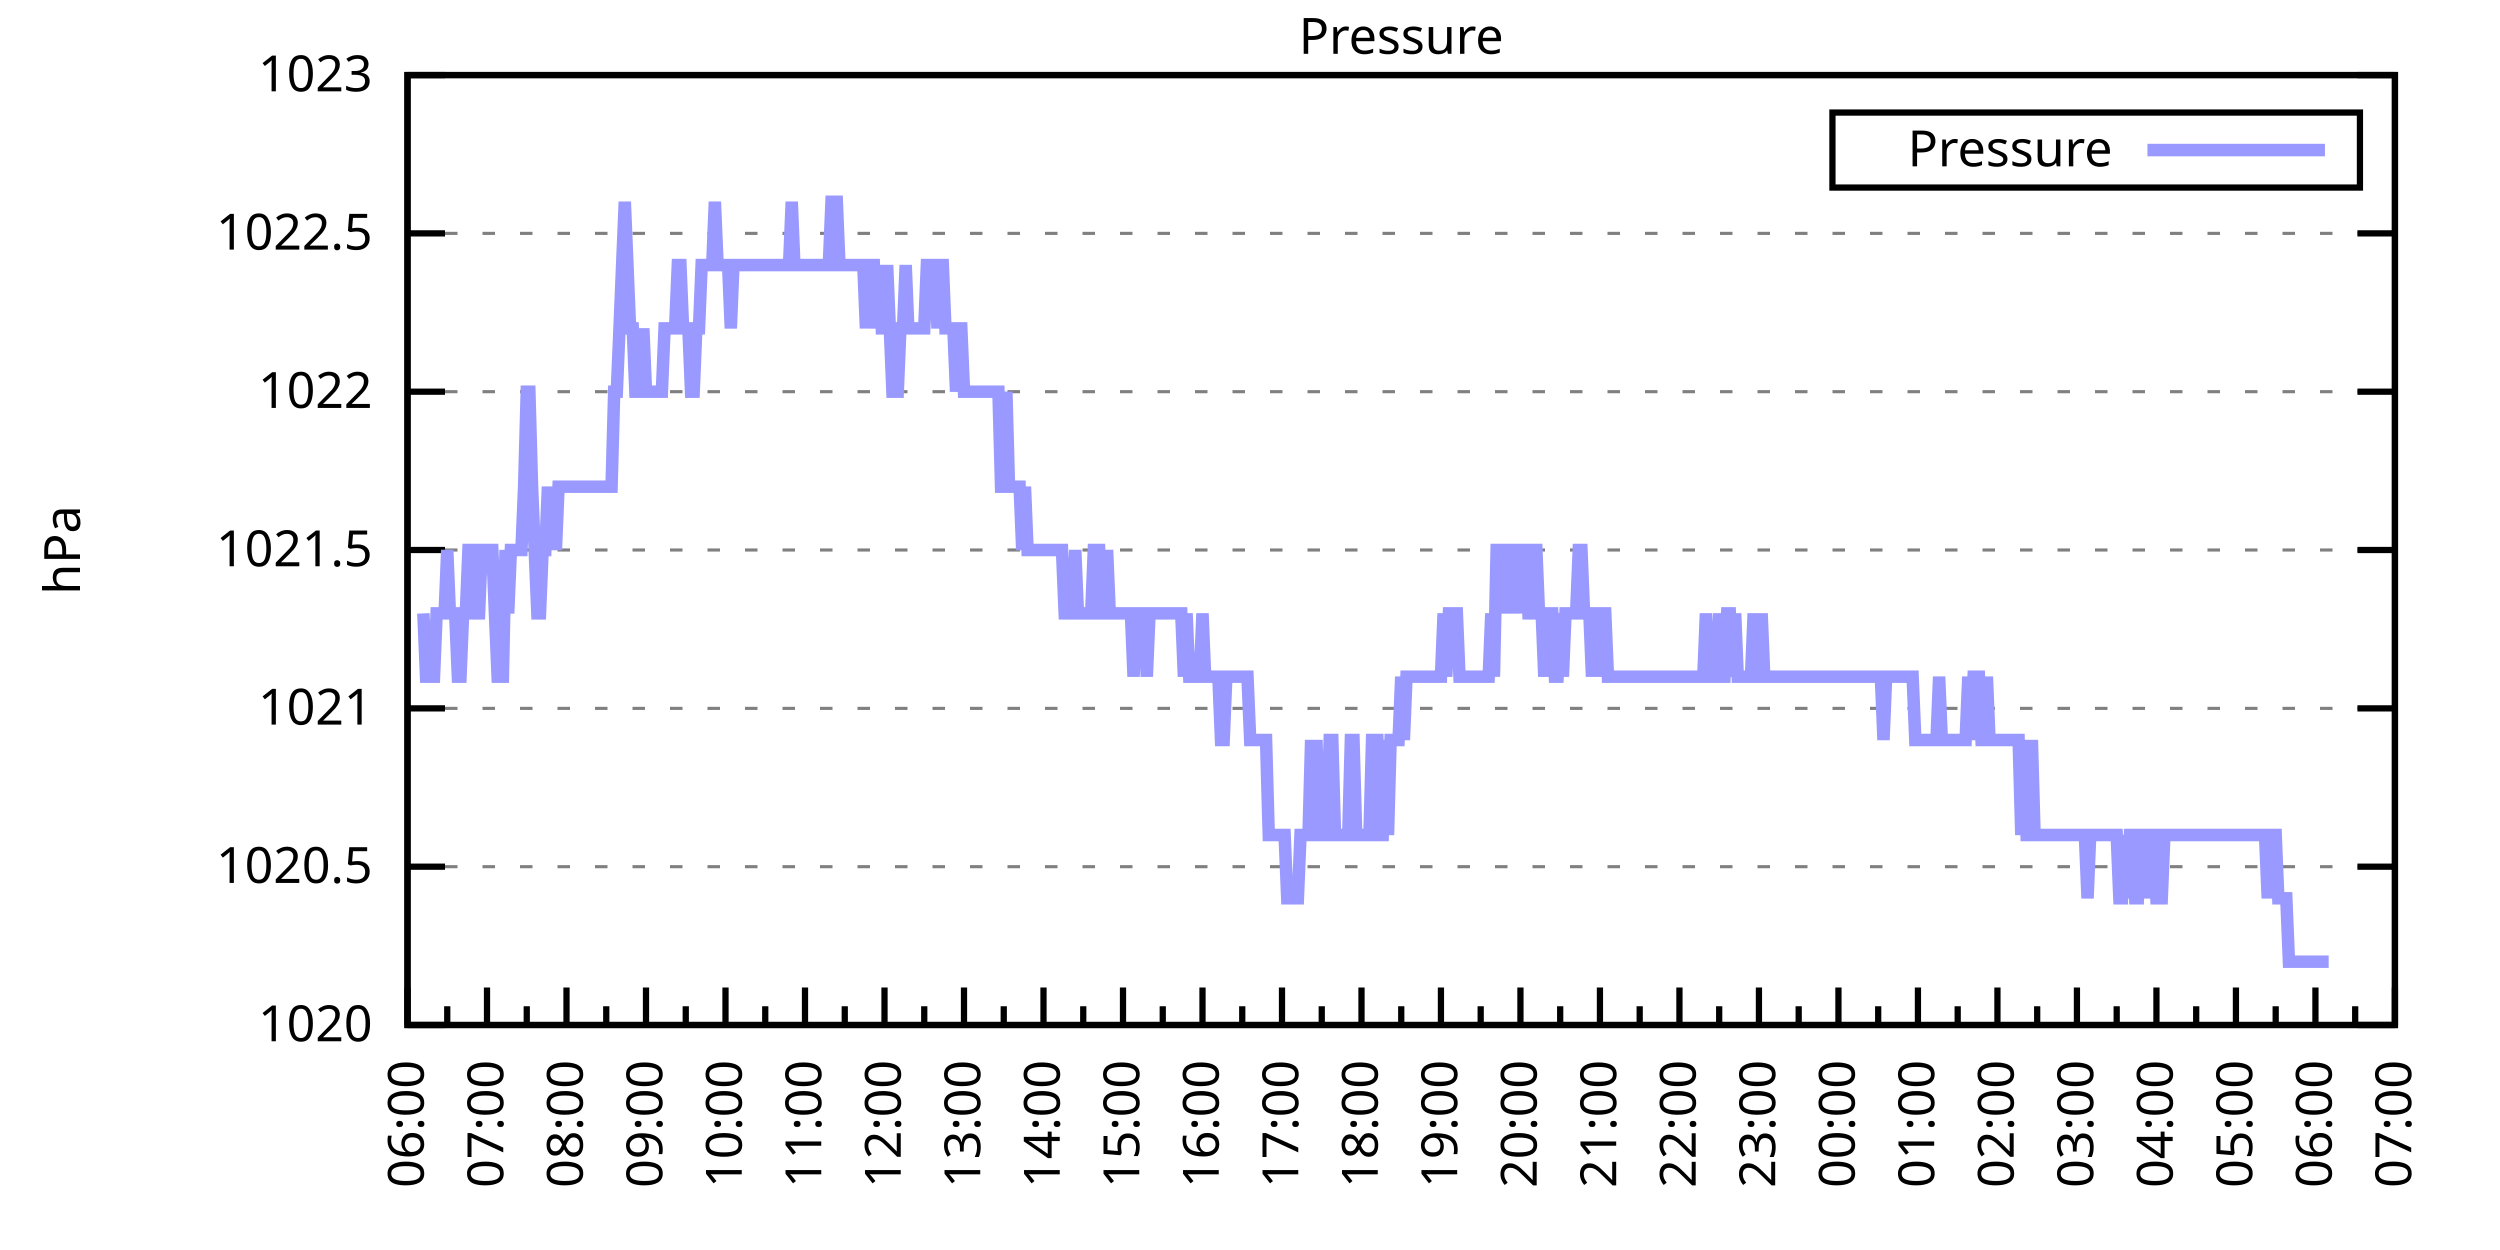
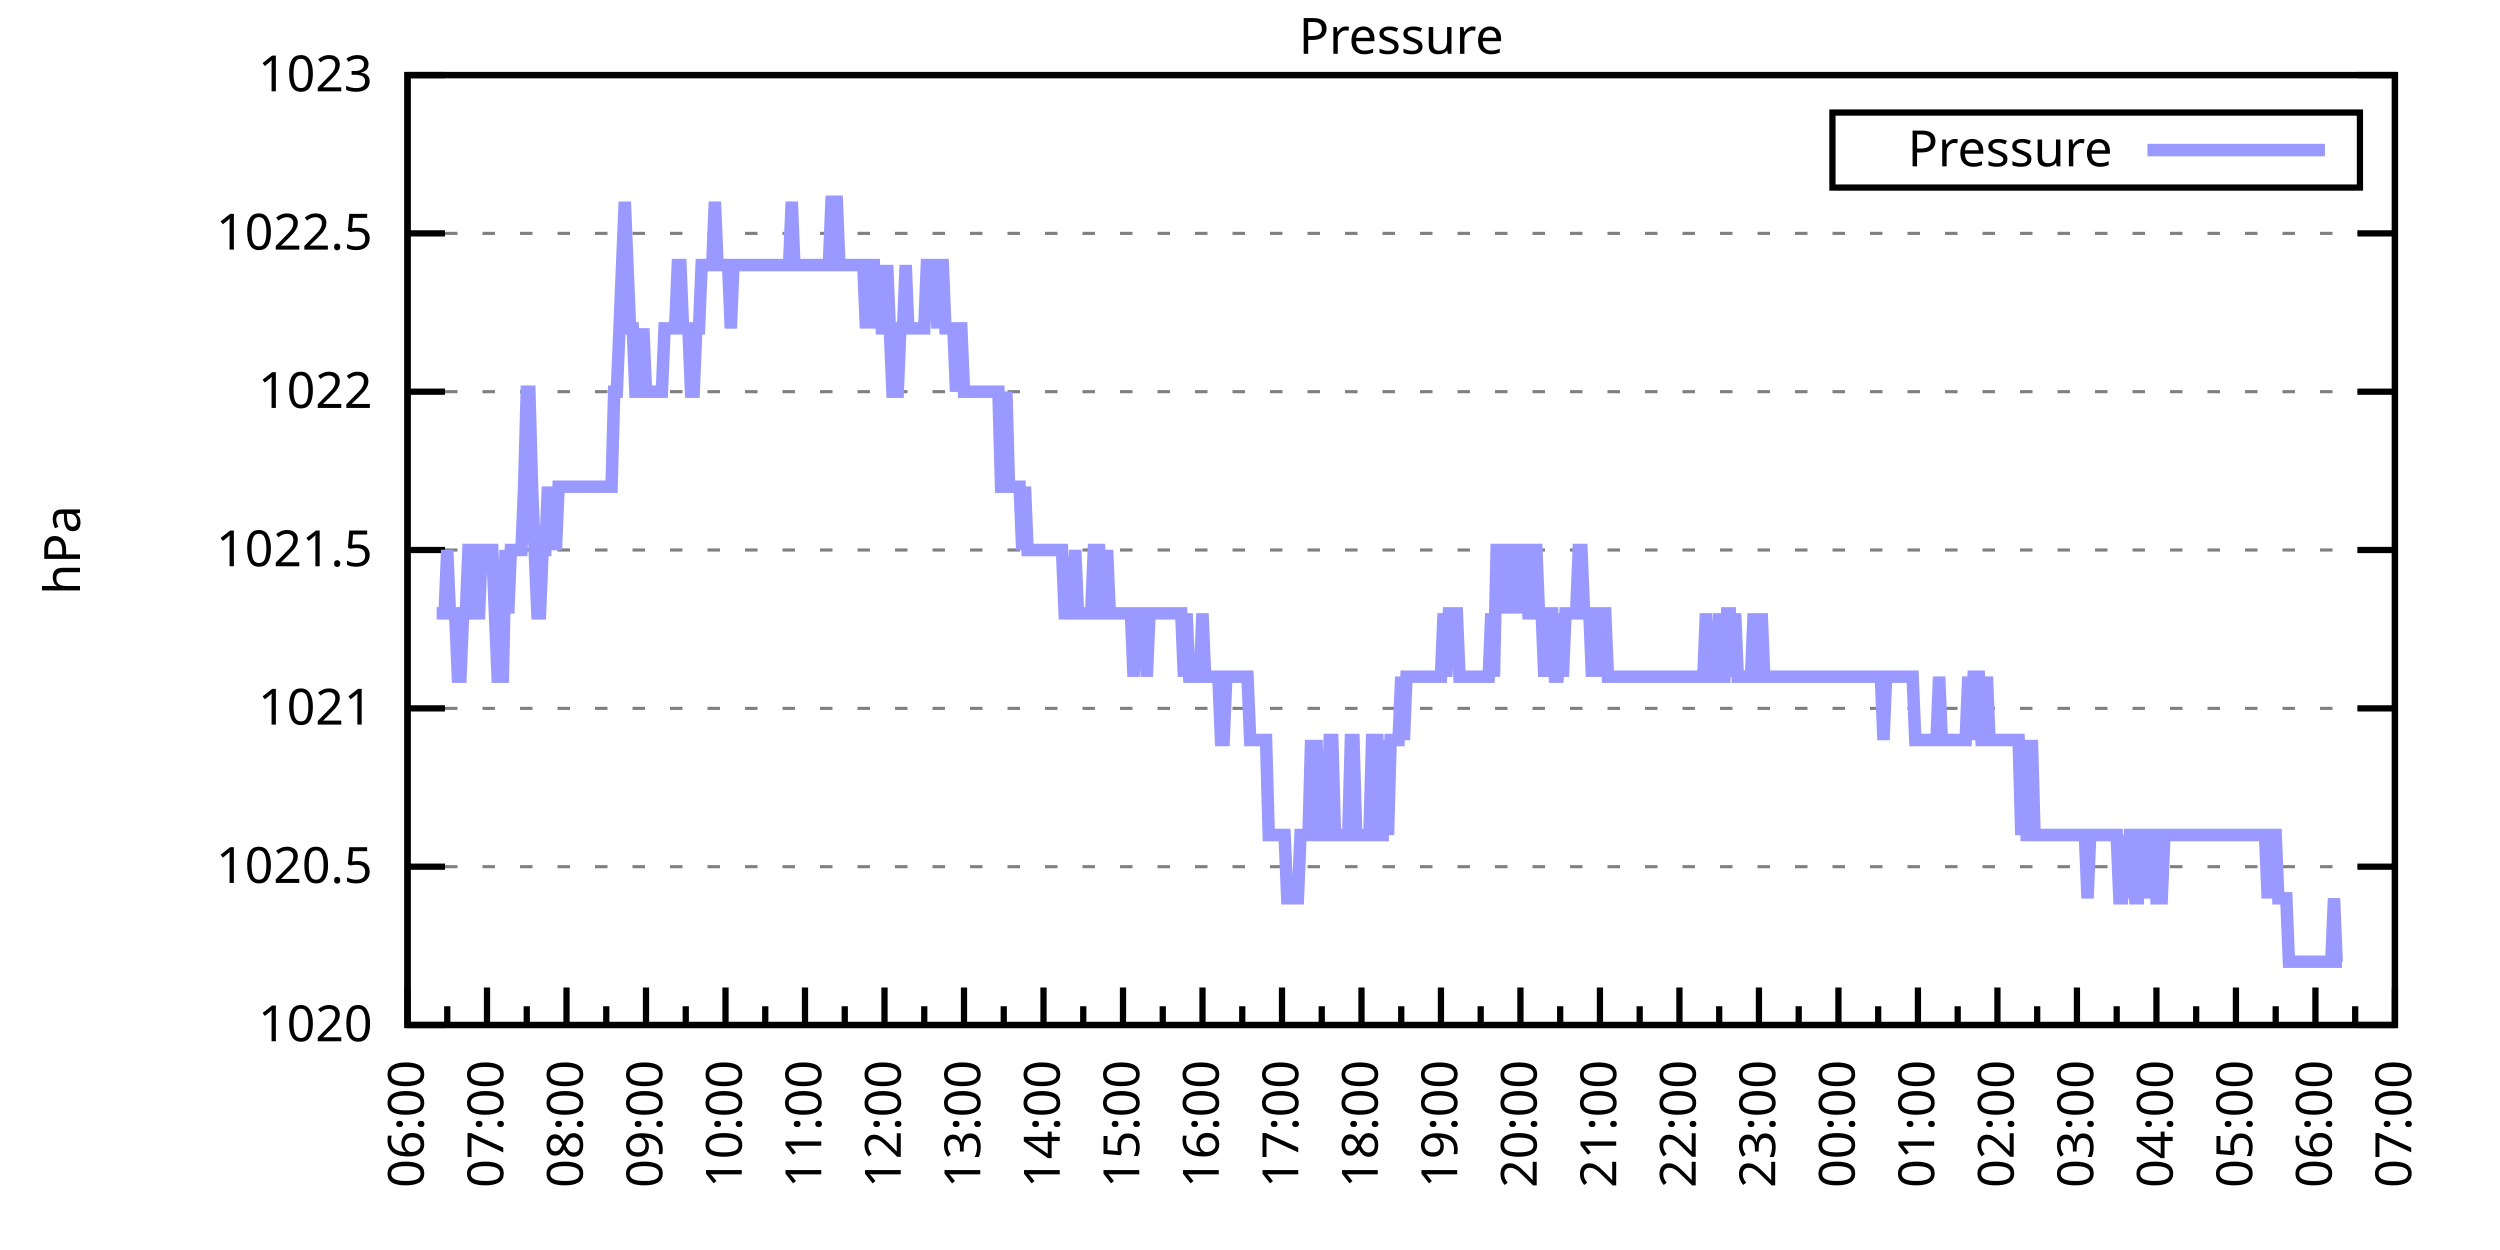
<svg xmlns="http://www.w3.org/2000/svg" xmlns:xlink="http://www.w3.org/1999/xlink" width="400" height="200" viewBox="0 0 400 200">
  <g id="gnuplot_canvas">
    <rect x="0" y="0" width="400" height="200" fill="none" />
    <defs>
      <circle id="gpDot" r="0.5" stroke-width="0.5" stroke="currentColor" />
      <path id="gpPt0" stroke-width="0.333" stroke="currentColor" d="M-1,0 h2 M0,-1 v2" />
      <path id="gpPt1" stroke-width="0.333" stroke="currentColor" d="M-1,-1 L1,1 M1,-1 L-1,1" />
      <path id="gpPt2" stroke-width="0.333" stroke="currentColor" d="M-1,0 L1,0 M0,-1 L0,1 M-1,-1 L1,1 M-1,1 L1,-1" />
      <rect id="gpPt3" stroke-width="0.333" stroke="currentColor" x="-1" y="-1" width="2" height="2" />
      <rect id="gpPt4" stroke-width="0.333" stroke="currentColor" fill="currentColor" x="-1" y="-1" width="2" height="2" />
      <circle id="gpPt5" stroke-width="0.333" stroke="currentColor" cx="0" cy="0" r="1" />
      <use xlink:href="#gpPt5" id="gpPt6" fill="currentColor" stroke="none" />
      <path id="gpPt7" stroke-width="0.333" stroke="currentColor" d="M0,-1.33 L-1.33,0.67 L1.33,0.67 z" />
      <use xlink:href="#gpPt7" id="gpPt8" fill="currentColor" stroke="none" />
      <use xlink:href="#gpPt7" id="gpPt9" stroke="currentColor" transform="rotate(180)" />
      <use xlink:href="#gpPt9" id="gpPt10" fill="currentColor" stroke="none" />
      <use xlink:href="#gpPt3" id="gpPt11" stroke="currentColor" transform="rotate(45)" />
      <use xlink:href="#gpPt11" id="gpPt12" fill="currentColor" stroke="none" />
      <path id="gpPt13" stroke-width="0.333" stroke="currentColor" d="M0,1.330 L1.265,0.411 L0.782,-1.067 L-0.782,-1.076 L-1.265,0.411 z" />
      <use xlink:href="#gpPt13" id="gpPt14" fill="currentColor" stroke="none" />
      <filter id="textbox" filterUnits="objectBoundingBox" x="0" y="0" height="1" width="1">
        <feFlood flood-color="white" flood-opacity="1" result="bgnd" />
        <feComposite in="SourceGraphic" in2="bgnd" operator="atop" />
      </filter>
      <filter id="greybox" filterUnits="objectBoundingBox" x="0" y="0" height="1" width="1">
        <feFlood flood-color="lightgrey" flood-opacity="1" result="grey" />
        <feComposite in="SourceGraphic" in2="grey" operator="atop" />
      </filter>
    </defs>
    <g fill="none" color="white" stroke="currentColor" stroke-width="1.00" stroke-linecap="butt" stroke-linejoin="miter">
</g>
    <g fill="none" color="black" stroke="currentColor" stroke-width="1.00" stroke-linecap="butt" stroke-linejoin="miter">
      <g stroke="none" shape-rendering="crispEdges">
        <polygon fill="rgb(255, 255, 255)" points="65.20,164.00 383.18,164.00 383.18,12.02 65.20,12.02 " />
      </g>
    </g>
    <g fill="none" color="black" stroke="currentColor" stroke-width="1.00" stroke-linecap="butt" stroke-linejoin="miter">
</g>
    <g fill="none" color="black" stroke="black" stroke-width="0.50" stroke-linecap="butt" stroke-linejoin="miter">
</g>
    <g fill="none" color="gray" stroke="currentColor" stroke-width="0.50" stroke-linecap="butt" stroke-linejoin="miter">
      <path stroke="gray" stroke-dasharray="2,4" class="gridline" d="M65.20,164.00 L383.19,164.00  " />
    </g>
    <g fill="none" color="gray" stroke="gray" stroke-width="1.00" stroke-linecap="butt" stroke-linejoin="miter">
</g>
    <g fill="none" color="black" stroke="currentColor" stroke-width="1.00" stroke-linecap="butt" stroke-linejoin="miter">
      <path stroke="black" d="M65.20,164.00 L71.20,164.00 M383.19,164.00 L377.19,164.00  " />
      <g transform="translate(59.60,166.60)" stroke="none" fill="black" font-family="Sans" font-size="8.00" text-anchor="end">
        <text>
          <tspan font-family="Sans"> 1020</tspan>
        </text>
      </g>
    </g>
    <g fill="none" color="black" stroke="currentColor" stroke-width="1.00" stroke-linecap="butt" stroke-linejoin="miter">
</g>
    <g fill="none" color="black" stroke="black" stroke-width="0.50" stroke-linecap="butt" stroke-linejoin="miter">
</g>
    <g fill="none" color="gray" stroke="currentColor" stroke-width="0.50" stroke-linecap="butt" stroke-linejoin="miter">
      <path stroke="gray" stroke-dasharray="2,4" class="gridline" d="M65.20,138.67 L383.19,138.67  " />
    </g>
    <g fill="none" color="gray" stroke="gray" stroke-width="1.00" stroke-linecap="butt" stroke-linejoin="miter">
</g>
    <g fill="none" color="black" stroke="currentColor" stroke-width="1.00" stroke-linecap="butt" stroke-linejoin="miter">
      <path stroke="black" d="M65.20,138.67 L71.20,138.67 M383.19,138.67 L377.19,138.67  " />
      <g transform="translate(59.60,141.27)" stroke="none" fill="black" font-family="Sans" font-size="8.00" text-anchor="end">
        <text>
          <tspan font-family="Sans"> 1020.5</tspan>
        </text>
      </g>
    </g>
    <g fill="none" color="black" stroke="currentColor" stroke-width="1.00" stroke-linecap="butt" stroke-linejoin="miter">
</g>
    <g fill="none" color="black" stroke="black" stroke-width="0.50" stroke-linecap="butt" stroke-linejoin="miter">
</g>
    <g fill="none" color="gray" stroke="currentColor" stroke-width="0.50" stroke-linecap="butt" stroke-linejoin="miter">
      <path stroke="gray" stroke-dasharray="2,4" class="gridline" d="M65.20,113.34 L383.19,113.34  " />
    </g>
    <g fill="none" color="gray" stroke="gray" stroke-width="1.00" stroke-linecap="butt" stroke-linejoin="miter">
</g>
    <g fill="none" color="black" stroke="currentColor" stroke-width="1.00" stroke-linecap="butt" stroke-linejoin="miter">
      <path stroke="black" d="M65.20,113.34 L71.20,113.34 M383.19,113.34 L377.19,113.34  " />
      <g transform="translate(59.60,115.94)" stroke="none" fill="black" font-family="Sans" font-size="8.00" text-anchor="end">
        <text>
          <tspan font-family="Sans"> 1021</tspan>
        </text>
      </g>
    </g>
    <g fill="none" color="black" stroke="currentColor" stroke-width="1.00" stroke-linecap="butt" stroke-linejoin="miter">
</g>
    <g fill="none" color="black" stroke="black" stroke-width="0.50" stroke-linecap="butt" stroke-linejoin="miter">
</g>
    <g fill="none" color="gray" stroke="currentColor" stroke-width="0.50" stroke-linecap="butt" stroke-linejoin="miter">
      <path stroke="gray" stroke-dasharray="2,4" class="gridline" d="M65.20,88.00 L383.19,88.00  " />
    </g>
    <g fill="none" color="gray" stroke="gray" stroke-width="1.00" stroke-linecap="butt" stroke-linejoin="miter">
</g>
    <g fill="none" color="black" stroke="currentColor" stroke-width="1.00" stroke-linecap="butt" stroke-linejoin="miter">
      <path stroke="black" d="M65.20,88.00 L71.20,88.00 M383.19,88.00 L377.19,88.00  " />
      <g transform="translate(59.60,90.60)" stroke="none" fill="black" font-family="Sans" font-size="8.00" text-anchor="end">
        <text>
          <tspan font-family="Sans"> 1021.5</tspan>
        </text>
      </g>
    </g>
    <g fill="none" color="black" stroke="currentColor" stroke-width="1.00" stroke-linecap="butt" stroke-linejoin="miter">
</g>
    <g fill="none" color="black" stroke="black" stroke-width="0.50" stroke-linecap="butt" stroke-linejoin="miter">
</g>
    <g fill="none" color="gray" stroke="currentColor" stroke-width="0.50" stroke-linecap="butt" stroke-linejoin="miter">
      <path stroke="gray" stroke-dasharray="2,4" class="gridline" d="M65.20,62.67 L383.19,62.67  " />
    </g>
    <g fill="none" color="gray" stroke="gray" stroke-width="1.00" stroke-linecap="butt" stroke-linejoin="miter">
</g>
    <g fill="none" color="black" stroke="currentColor" stroke-width="1.00" stroke-linecap="butt" stroke-linejoin="miter">
      <path stroke="black" d="M65.20,62.67 L71.20,62.67 M383.19,62.67 L377.19,62.67  " />
      <g transform="translate(59.60,65.27)" stroke="none" fill="black" font-family="Sans" font-size="8.00" text-anchor="end">
        <text>
          <tspan font-family="Sans"> 1022</tspan>
        </text>
      </g>
    </g>
    <g fill="none" color="black" stroke="currentColor" stroke-width="1.00" stroke-linecap="butt" stroke-linejoin="miter">
</g>
    <g fill="none" color="black" stroke="black" stroke-width="0.50" stroke-linecap="butt" stroke-linejoin="miter">
</g>
    <g fill="none" color="gray" stroke="currentColor" stroke-width="0.50" stroke-linecap="butt" stroke-linejoin="miter">
      <path stroke="gray" stroke-dasharray="2,4" class="gridline" d="M65.20,37.34 L383.19,37.34  " />
    </g>
    <g fill="none" color="gray" stroke="gray" stroke-width="1.00" stroke-linecap="butt" stroke-linejoin="miter">
</g>
    <g fill="none" color="black" stroke="currentColor" stroke-width="1.00" stroke-linecap="butt" stroke-linejoin="miter">
      <path stroke="black" d="M65.20,37.34 L71.20,37.34 M383.19,37.34 L377.19,37.34  " />
      <g transform="translate(59.60,39.94)" stroke="none" fill="black" font-family="Sans" font-size="8.00" text-anchor="end">
        <text>
          <tspan font-family="Sans"> 1022.5</tspan>
        </text>
      </g>
    </g>
    <g fill="none" color="black" stroke="currentColor" stroke-width="1.00" stroke-linecap="butt" stroke-linejoin="miter">
</g>
    <g fill="none" color="black" stroke="black" stroke-width="0.50" stroke-linecap="butt" stroke-linejoin="miter">
</g>
    <g fill="none" color="gray" stroke="currentColor" stroke-width="0.50" stroke-linecap="butt" stroke-linejoin="miter">
      <path stroke="gray" stroke-dasharray="2,4" class="gridline" d="M65.20,12.01 L383.19,12.01  " />
    </g>
    <g fill="none" color="gray" stroke="gray" stroke-width="1.00" stroke-linecap="butt" stroke-linejoin="miter">
</g>
    <g fill="none" color="black" stroke="currentColor" stroke-width="1.00" stroke-linecap="butt" stroke-linejoin="miter">
      <path stroke="black" d="M65.20,12.01 L71.20,12.01 M383.19,12.01 L377.19,12.01  " />
      <g transform="translate(59.60,14.61)" stroke="none" fill="black" font-family="Sans" font-size="8.00" text-anchor="end">
        <text>
          <tspan font-family="Sans"> 1023</tspan>
        </text>
      </g>
    </g>
    <g fill="none" color="black" stroke="currentColor" stroke-width="1.00" stroke-linecap="butt" stroke-linejoin="miter">
      <path stroke="black" d="M65.20,164.00 L65.20,158.00  " />
      <g transform="translate(67.80,169.60) rotate(270)" stroke="none" fill="black" font-family="Sans" font-size="8.00" text-anchor="end">
        <text>
          <tspan font-family="Sans">06:00</tspan>
        </text>
      </g>
    </g>
    <g fill="none" color="black" stroke="currentColor" stroke-width="1.00" stroke-linecap="butt" stroke-linejoin="miter">
      <path stroke="black" d="M71.56,164.00 L71.56,161.00 M77.92,164.00 L77.92,158.00  " />
      <g transform="translate(80.52,169.60) rotate(270)" stroke="none" fill="black" font-family="Sans" font-size="8.00" text-anchor="end">
        <text>
          <tspan font-family="Sans">07:00</tspan>
        </text>
      </g>
    </g>
    <g fill="none" color="black" stroke="currentColor" stroke-width="1.00" stroke-linecap="butt" stroke-linejoin="miter">
      <path stroke="black" d="M84.28,164.00 L84.28,161.00 M90.64,164.00 L90.64,158.00  " />
      <g transform="translate(93.24,169.60) rotate(270)" stroke="none" fill="black" font-family="Sans" font-size="8.00" text-anchor="end">
        <text>
          <tspan font-family="Sans">08:00</tspan>
        </text>
      </g>
    </g>
    <g fill="none" color="black" stroke="currentColor" stroke-width="1.00" stroke-linecap="butt" stroke-linejoin="miter">
      <path stroke="black" d="M97.00,164.00 L97.00,161.00 M103.36,164.00 L103.36,158.00  " />
      <g transform="translate(105.96,169.60) rotate(270)" stroke="none" fill="black" font-family="Sans" font-size="8.00" text-anchor="end">
        <text>
          <tspan font-family="Sans">09:00</tspan>
        </text>
      </g>
    </g>
    <g fill="none" color="black" stroke="currentColor" stroke-width="1.00" stroke-linecap="butt" stroke-linejoin="miter">
      <path stroke="black" d="M109.72,164.00 L109.72,161.00 M116.08,164.00 L116.08,158.00  " />
      <g transform="translate(118.68,169.60) rotate(270)" stroke="none" fill="black" font-family="Sans" font-size="8.00" text-anchor="end">
        <text>
          <tspan font-family="Sans">10:00</tspan>
        </text>
      </g>
    </g>
    <g fill="none" color="black" stroke="currentColor" stroke-width="1.00" stroke-linecap="butt" stroke-linejoin="miter">
      <path stroke="black" d="M122.44,164.00 L122.44,161.00 M128.80,164.00 L128.80,158.00  " />
      <g transform="translate(131.40,169.60) rotate(270)" stroke="none" fill="black" font-family="Sans" font-size="8.00" text-anchor="end">
        <text>
          <tspan font-family="Sans">11:00</tspan>
        </text>
      </g>
    </g>
    <g fill="none" color="black" stroke="currentColor" stroke-width="1.00" stroke-linecap="butt" stroke-linejoin="miter">
      <path stroke="black" d="M135.16,164.00 L135.16,161.00 M141.52,164.00 L141.52,158.00  " />
      <g transform="translate(144.12,169.60) rotate(270)" stroke="none" fill="black" font-family="Sans" font-size="8.00" text-anchor="end">
        <text>
          <tspan font-family="Sans">12:00</tspan>
        </text>
      </g>
    </g>
    <g fill="none" color="black" stroke="currentColor" stroke-width="1.00" stroke-linecap="butt" stroke-linejoin="miter">
      <path stroke="black" d="M147.88,164.00 L147.88,161.00 M154.24,164.00 L154.24,158.00  " />
      <g transform="translate(156.84,169.60) rotate(270)" stroke="none" fill="black" font-family="Sans" font-size="8.00" text-anchor="end">
        <text>
          <tspan font-family="Sans">13:00</tspan>
        </text>
      </g>
    </g>
    <g fill="none" color="black" stroke="currentColor" stroke-width="1.00" stroke-linecap="butt" stroke-linejoin="miter">
      <path stroke="black" d="M160.60,164.00 L160.60,161.00 M166.96,164.00 L166.96,158.00  " />
      <g transform="translate(169.56,169.60) rotate(270)" stroke="none" fill="black" font-family="Sans" font-size="8.00" text-anchor="end">
        <text>
          <tspan font-family="Sans">14:00</tspan>
        </text>
      </g>
    </g>
    <g fill="none" color="black" stroke="currentColor" stroke-width="1.00" stroke-linecap="butt" stroke-linejoin="miter">
      <path stroke="black" d="M173.32,164.00 L173.32,161.00 M179.68,164.00 L179.68,158.00  " />
      <g transform="translate(182.28,169.60) rotate(270)" stroke="none" fill="black" font-family="Sans" font-size="8.00" text-anchor="end">
        <text>
          <tspan font-family="Sans">15:00</tspan>
        </text>
      </g>
    </g>
    <g fill="none" color="black" stroke="currentColor" stroke-width="1.00" stroke-linecap="butt" stroke-linejoin="miter">
      <path stroke="black" d="M186.04,164.00 L186.04,161.00 M192.40,164.00 L192.40,158.00  " />
      <g transform="translate(195.00,169.60) rotate(270)" stroke="none" fill="black" font-family="Sans" font-size="8.00" text-anchor="end">
        <text>
          <tspan font-family="Sans">16:00</tspan>
        </text>
      </g>
    </g>
    <g fill="none" color="black" stroke="currentColor" stroke-width="1.00" stroke-linecap="butt" stroke-linejoin="miter">
      <path stroke="black" d="M198.76,164.00 L198.76,161.00 M205.12,164.00 L205.12,158.00  " />
      <g transform="translate(207.72,169.60) rotate(270)" stroke="none" fill="black" font-family="Sans" font-size="8.00" text-anchor="end">
        <text>
          <tspan font-family="Sans">17:00</tspan>
        </text>
      </g>
    </g>
    <g fill="none" color="black" stroke="currentColor" stroke-width="1.00" stroke-linecap="butt" stroke-linejoin="miter">
      <path stroke="black" d="M211.48,164.00 L211.48,161.00 M217.84,164.00 L217.84,158.00  " />
      <g transform="translate(220.44,169.60) rotate(270)" stroke="none" fill="black" font-family="Sans" font-size="8.00" text-anchor="end">
        <text>
          <tspan font-family="Sans">18:00</tspan>
        </text>
      </g>
    </g>
    <g fill="none" color="black" stroke="currentColor" stroke-width="1.00" stroke-linecap="butt" stroke-linejoin="miter">
      <path stroke="black" d="M224.20,164.00 L224.20,161.00 M230.55,164.00 L230.55,158.00  " />
      <g transform="translate(233.15,169.60) rotate(270)" stroke="none" fill="black" font-family="Sans" font-size="8.00" text-anchor="end">
        <text>
          <tspan font-family="Sans">19:00</tspan>
        </text>
      </g>
    </g>
    <g fill="none" color="black" stroke="currentColor" stroke-width="1.00" stroke-linecap="butt" stroke-linejoin="miter">
      <path stroke="black" d="M236.91,164.00 L236.91,161.00 M243.27,164.00 L243.27,158.00  " />
      <g transform="translate(245.87,169.60) rotate(270)" stroke="none" fill="black" font-family="Sans" font-size="8.00" text-anchor="end">
        <text>
          <tspan font-family="Sans">20:00</tspan>
        </text>
      </g>
    </g>
    <g fill="none" color="black" stroke="currentColor" stroke-width="1.00" stroke-linecap="butt" stroke-linejoin="miter">
      <path stroke="black" d="M249.63,164.00 L249.63,161.00 M255.99,164.00 L255.99,158.00  " />
      <g transform="translate(258.59,169.60) rotate(270)" stroke="none" fill="black" font-family="Sans" font-size="8.00" text-anchor="end">
        <text>
          <tspan font-family="Sans">21:00</tspan>
        </text>
      </g>
    </g>
    <g fill="none" color="black" stroke="currentColor" stroke-width="1.00" stroke-linecap="butt" stroke-linejoin="miter">
      <path stroke="black" d="M262.35,164.00 L262.35,161.00 M268.71,164.00 L268.71,158.00  " />
      <g transform="translate(271.31,169.60) rotate(270)" stroke="none" fill="black" font-family="Sans" font-size="8.00" text-anchor="end">
        <text>
          <tspan font-family="Sans">22:00</tspan>
        </text>
      </g>
    </g>
    <g fill="none" color="black" stroke="currentColor" stroke-width="1.00" stroke-linecap="butt" stroke-linejoin="miter">
      <path stroke="black" d="M275.07,164.00 L275.07,161.00 M281.43,164.00 L281.43,158.00  " />
      <g transform="translate(284.03,169.60) rotate(270)" stroke="none" fill="black" font-family="Sans" font-size="8.00" text-anchor="end">
        <text>
          <tspan font-family="Sans">23:00</tspan>
        </text>
      </g>
    </g>
    <g fill="none" color="black" stroke="currentColor" stroke-width="1.00" stroke-linecap="butt" stroke-linejoin="miter">
      <path stroke="black" d="M287.79,164.00 L287.79,161.00 M294.15,164.00 L294.15,158.00  " />
      <g transform="translate(296.75,169.60) rotate(270)" stroke="none" fill="black" font-family="Sans" font-size="8.00" text-anchor="end">
        <text>
          <tspan font-family="Sans">00:00</tspan>
        </text>
      </g>
    </g>
    <g fill="none" color="black" stroke="currentColor" stroke-width="1.00" stroke-linecap="butt" stroke-linejoin="miter">
      <path stroke="black" d="M300.51,164.00 L300.51,161.00 M306.87,164.00 L306.87,158.00  " />
      <g transform="translate(309.47,169.60) rotate(270)" stroke="none" fill="black" font-family="Sans" font-size="8.00" text-anchor="end">
        <text>
          <tspan font-family="Sans">01:00</tspan>
        </text>
      </g>
    </g>
    <g fill="none" color="black" stroke="currentColor" stroke-width="1.00" stroke-linecap="butt" stroke-linejoin="miter">
      <path stroke="black" d="M313.23,164.00 L313.23,161.00 M319.59,164.00 L319.59,158.00  " />
      <g transform="translate(322.19,169.60) rotate(270)" stroke="none" fill="black" font-family="Sans" font-size="8.00" text-anchor="end">
        <text>
          <tspan font-family="Sans">02:00</tspan>
        </text>
      </g>
    </g>
    <g fill="none" color="black" stroke="currentColor" stroke-width="1.00" stroke-linecap="butt" stroke-linejoin="miter">
      <path stroke="black" d="M325.95,164.00 L325.95,161.00 M332.31,164.00 L332.31,158.00  " />
      <g transform="translate(334.91,169.60) rotate(270)" stroke="none" fill="black" font-family="Sans" font-size="8.00" text-anchor="end">
        <text>
          <tspan font-family="Sans">03:00</tspan>
        </text>
      </g>
    </g>
    <g fill="none" color="black" stroke="currentColor" stroke-width="1.00" stroke-linecap="butt" stroke-linejoin="miter">
      <path stroke="black" d="M338.67,164.00 L338.67,161.00 M345.03,164.00 L345.03,158.00  " />
      <g transform="translate(347.63,169.60) rotate(270)" stroke="none" fill="black" font-family="Sans" font-size="8.00" text-anchor="end">
        <text>
          <tspan font-family="Sans">04:00</tspan>
        </text>
      </g>
    </g>
    <g fill="none" color="black" stroke="currentColor" stroke-width="1.00" stroke-linecap="butt" stroke-linejoin="miter">
      <path stroke="black" d="M351.39,164.00 L351.39,161.00 M357.75,164.00 L357.75,158.00  " />
      <g transform="translate(360.35,169.60) rotate(270)" stroke="none" fill="black" font-family="Sans" font-size="8.00" text-anchor="end">
        <text>
          <tspan font-family="Sans">05:00</tspan>
        </text>
      </g>
    </g>
    <g fill="none" color="black" stroke="currentColor" stroke-width="1.00" stroke-linecap="butt" stroke-linejoin="miter">
      <path stroke="black" d="M364.11,164.00 L364.11,161.00 M370.47,164.00 L370.47,158.00  " />
      <g transform="translate(373.07,169.60) rotate(270)" stroke="none" fill="black" font-family="Sans" font-size="8.00" text-anchor="end">
        <text>
          <tspan font-family="Sans">06:00</tspan>
        </text>
      </g>
    </g>
    <g fill="none" color="black" stroke="currentColor" stroke-width="1.00" stroke-linecap="butt" stroke-linejoin="miter">
      <path stroke="black" d="M376.83,164.00 L376.83,161.00 M383.19,164.00 L383.19,158.00  " />
      <g transform="translate(385.79,169.60) rotate(270)" stroke="none" fill="black" font-family="Sans" font-size="8.00" text-anchor="end">
        <text>
          <tspan font-family="Sans">07:00</tspan>
        </text>
      </g>
    </g>
    <g fill="none" color="black" stroke="currentColor" stroke-width="1.00" stroke-linecap="butt" stroke-linejoin="miter">
</g>
    <g fill="none" color="black" stroke="currentColor" stroke-width="1.00" stroke-linecap="butt" stroke-linejoin="miter">
      <path stroke="black" d="M65.20,12.01 L65.20,164.00 L383.19,164.00 L383.19,12.01 L65.20,12.01 Z  " />
    </g>
    <g fill="none" color="black" stroke="currentColor" stroke-width="1.00" stroke-linecap="butt" stroke-linejoin="miter">
      <g transform="translate(12.80,88.01) rotate(270)" stroke="none" fill="black" font-family="Sans" font-size="8.00" text-anchor="middle">
        <text>
          <tspan font-family="Sans">hPa</tspan>
        </text>
      </g>
    </g>
    <g fill="none" color="black" stroke="currentColor" stroke-width="1.00" stroke-linecap="butt" stroke-linejoin="miter">
</g>
    <g fill="none" color="black" stroke="currentColor" stroke-width="1.00" stroke-linecap="butt" stroke-linejoin="miter">
      <path stroke="black" d="M293.19,30.01 L293.19,18.01 L377.59,18.01 L377.59,30.01 L293.19,30.01 Z  " />
    </g>
    <g id="Pressure_plot_1">
      <g fill="none" color="white" stroke="black" stroke-width="2.00" stroke-linecap="butt" stroke-linejoin="miter">
</g>
      <g fill="none" color="black" stroke="currentColor" stroke-width="2.00" stroke-linecap="butt" stroke-linejoin="miter">
        <g transform="translate(337.99,26.61)" stroke="none" fill="black" font-family="Sans" font-size="8.00" text-anchor="end">
          <text>
            <tspan font-family="Sans">Pressure</tspan>
          </text>
        </g>
      </g>
      <g fill="none" color="black" stroke="currentColor" stroke-width="2.00" stroke-linecap="butt" stroke-linejoin="miter">
-         <path stroke="rgb(153, 153, 255)" d="M343.59,24.01 L371.99,24.01 M67.74,98.14 L68.17,108.27 L68.59,108.27 L69.02,108.27 L69.44,108.27 L69.86,98.14   L70.29,98.14 L70.71,98.14 L71.14,98.14 L71.56,88.00 L71.98,98.14 L72.41,98.14 L72.83,98.14 L73.26,108.27   L73.68,108.27 L74.10,98.14 L74.53,98.14 L74.95,88.00 L75.38,88.00 L75.80,88.00 L76.22,98.14 L76.65,98.14   L77.07,88.00 L77.50,88.00 L77.92,88.00 L78.34,88.00 L78.77,88.00 L79.19,98.14 L79.62,108.27 L80.04,108.27   L80.46,108.27 L80.89,88.00 L81.31,98.14 L81.74,88.00 L82.16,88.00 L82.58,88.00 L83.01,88.00 L83.43,88.00   L83.86,77.87 L84.28,62.67 L84.70,62.67 L85.13,77.87 L85.55,88.00 L85.98,98.14 L86.40,98.14 L86.82,88.00   L87.25,88.00 L87.67,77.87 L88.10,88.00 L88.52,77.87 L88.94,88.00 L89.37,77.87 L89.79,77.87 L90.22,77.87   L90.64,77.87 L91.06,77.87 L91.49,77.87 L91.91,77.87 L92.34,77.87 L92.76,77.87 L93.18,77.87 L93.61,77.87   L94.03,77.87 L94.46,77.87 L94.88,77.87 L95.30,77.87 L95.73,77.87 L96.15,77.87 L96.58,77.87 L97.00,77.87   L97.42,77.87 L97.85,77.87 L98.27,62.67 L98.69,62.67 L99.12,52.54 L99.54,42.41 L99.97,32.28 L100.39,42.41   L100.81,52.54 L101.24,52.54 L101.66,62.67 L102.09,62.67 L102.51,62.67 L102.93,52.54 L103.36,62.67 L103.78,62.67   L104.21,62.67 L104.63,62.67 L105.05,62.67 L105.48,62.67 L105.90,62.67 L106.33,52.54 L106.75,52.54 L107.17,52.54   L107.60,52.54 L108.02,52.54 L108.45,42.41 L108.87,42.41 L109.29,52.54 L109.72,52.54 L110.14,52.54 L110.57,62.67   L110.99,62.67 L111.41,52.54 L111.84,52.54 L112.26,42.41 L112.69,42.41 L113.11,42.41 L113.53,42.41 L113.96,42.41   L114.38,32.28 L114.81,42.41 L115.23,42.41 L115.65,42.41 L116.08,42.41 L116.50,42.41 L116.93,52.54 L117.35,42.41   L117.77,42.41 L118.20,42.41 L118.62,42.41 L119.05,42.41 L119.47,42.41 L119.89,42.41 L120.32,42.41 L120.74,42.41   L121.17,42.41 L121.59,42.41 L122.01,42.41 L122.44,42.41 L122.86,42.41 L123.29,42.41 L123.71,42.41 L124.13,42.41   L124.56,42.41 L124.98,42.41 L125.41,42.41 L125.83,42.41 L126.25,42.41 L126.68,32.28 L127.10,42.41 L127.53,42.41   L127.95,42.41 L128.37,42.41 L128.80,42.41 L129.22,42.41 L129.65,42.41 L130.07,42.41 L130.49,42.41 L130.92,42.41   L131.34,42.41 L131.77,42.41 L132.19,42.41 L132.61,42.41 L133.04,32.28 L133.46,32.28 L133.89,32.28 L134.31,42.41   L134.73,42.41 L135.16,42.41 L135.58,42.41 L136.01,42.41 L136.43,42.41 L136.85,42.41 L137.28,42.41 L137.70,42.41   L138.13,42.41 L138.55,52.54 L138.97,42.41 L139.40,42.41 L139.82,42.41 L140.25,52.54 L140.67,42.41 L141.09,52.54   L141.52,52.54 L141.94,42.41 L142.37,52.54 L142.79,62.67 L143.21,62.67 L143.64,62.67 L144.06,52.54 L144.49,52.54   L144.91,42.41 L145.33,52.54 L145.76,52.54 L146.18,52.54 L146.61,52.54 L147.03,52.54 L147.45,52.54 L147.88,52.54   L148.30,42.41 L148.73,42.41 L149.15,42.41 L149.57,42.41 L150.00,52.54 L150.42,42.41 L150.85,42.41 L151.27,52.54   L151.69,52.54 L152.12,52.54 L152.54,52.54 L152.97,62.67 L153.39,52.54 L153.81,52.54 L154.24,62.67 L154.66,62.67   L155.09,62.67 L155.51,62.67 L155.93,62.67 L156.36,62.67 L156.78,62.67 L157.21,62.67 L157.63,62.67 L158.05,62.67   L158.48,62.67 L158.90,62.67 L159.33,62.67 L159.75,62.67 L160.17,77.87 L160.60,77.87 L161.02,62.67 L161.44,77.87   L161.87,77.87 L162.29,77.87 L162.72,77.87 L163.14,77.87 L163.56,88.00 L163.99,77.87 L164.41,88.00 L164.84,88.00   L165.26,88.00 L165.68,88.00 L166.11,88.00 L166.53,88.00 L166.96,88.00 L167.38,88.00 L167.80,88.00 L168.23,88.00   L168.65,88.00 L169.08,88.00 L169.50,88.00 L169.92,88.00 L170.35,98.14 L170.77,98.14 L171.20,98.14 L171.62,98.14   L172.04,88.00 L172.47,98.14 L172.89,98.14 L173.32,98.14 L173.74,98.14 L174.16,98.14 L174.59,98.14 L175.01,88.00   L175.44,88.00 L175.86,88.00 L176.28,98.14 L176.71,98.14 L177.13,88.00 L177.56,98.14 L177.98,98.14 L178.40,98.14   L178.83,98.14 L179.25,98.14 L179.68,98.14 L180.10,98.14 L180.52,98.14 L180.95,98.14 L181.37,108.27 L181.80,98.14   L182.22,98.14 L182.64,98.14 L183.07,98.14 L183.49,108.27 L183.92,98.14 L184.34,98.14 L184.76,98.14 L185.19,98.14   L185.61,98.14 L186.04,98.14 L186.46,98.14 L186.88,98.14 L187.31,98.14 L187.73,98.14 L188.16,98.14 L188.58,98.14   L189.00,98.14 L189.43,108.27 L189.85,98.14 L190.28,108.27 L190.70,108.27 L191.12,108.27 L191.55,108.27 L191.97,108.27   L192.40,98.14 L192.82,108.27 L193.24,108.27 L193.67,108.27 L194.09,108.27 L194.52,108.27 L194.94,108.27 L195.36,118.40   L195.79,118.40 L196.21,108.27 L196.64,108.27 L197.06,108.27 L197.48,108.27 L197.91,108.27 L198.33,108.27 L198.76,108.27   L199.18,108.27 L199.60,108.27 L200.03,118.40 L200.45,118.40 L200.88,118.40 L201.30,118.40 L201.72,118.40 L202.15,118.40   L202.57,118.40 L203.00,133.60 L203.42,133.60 L203.84,133.60 L204.27,133.60 L204.69,133.60 L205.12,133.60 L205.54,133.60   L205.96,143.73 L206.39,143.73 L206.81,143.73 L207.24,143.73 L207.66,143.73 L208.08,133.60 L208.51,133.60 L208.93,133.60   L209.36,133.60 L209.78,118.40 L210.20,133.60 L210.63,118.40 L211.05,133.60 L211.48,133.60 L211.90,133.60 L212.32,133.60   L212.75,118.40 L213.17,118.40 L213.60,133.60 L214.02,133.60 L214.44,133.60 L214.87,133.60 L215.29,133.60 L215.72,133.60   L216.14,118.40 L216.56,118.40 L216.99,133.60 L217.41,133.60 L217.84,133.60 L218.26,133.60 L218.68,133.60 L219.11,133.60   L219.53,118.40 L219.96,118.40 L220.38,118.40 L220.80,133.60 L221.23,133.60 L221.65,118.40 L222.08,133.60 L222.50,118.40   L222.92,118.40 L223.35,118.40 L223.77,118.40 L224.20,108.27 L224.62,118.40 L225.04,108.27 L225.47,108.27 L225.89,108.27   L226.31,108.27 L226.74,108.27 L227.16,108.27 L227.59,108.27 L228.01,108.27 L228.43,108.27 L228.86,108.27 L229.28,108.27   L229.71,108.27 L230.13,108.27 L230.55,108.27 L230.98,98.14 L231.40,108.27 L231.83,98.14 L232.25,98.14 L232.67,98.14   L233.10,98.14 L233.52,108.27 L233.95,108.27 L234.37,108.27 L234.79,108.27 L235.22,108.27 L235.64,108.27 L236.07,108.27   L236.49,108.27 L236.91,108.27 L237.34,108.27 L237.76,108.27 L238.19,108.27 L238.61,98.14 L239.03,108.27 L239.46,88.00   L239.88,88.00 L240.31,98.14 L240.73,88.00 L241.15,88.00 L241.58,88.00 L242.00,98.14 L242.43,88.00 L242.85,98.14   L243.27,88.00 L243.70,88.00 L244.12,88.00 L244.55,98.14 L244.97,98.14 L245.39,88.00 L245.82,88.00 L246.24,98.14   L246.67,98.14 L247.09,108.27 L247.51,98.14 L247.94,98.14 L248.36,98.14 L248.79,108.27 L249.21,108.27 L249.63,98.14   L250.06,108.27 L250.48,98.14 L250.91,98.14 L251.33,98.14 L251.75,98.14 L252.18,98.14 L252.60,88.00 L253.03,88.00   L253.45,98.14 L253.87,98.14 L254.30,98.14 L254.72,108.27 L255.15,98.14 L255.57,108.27 L255.99,98.14 L256.42,98.14   L256.84,98.14 L257.27,108.27 L257.69,108.27 L258.11,108.27 L258.54,108.27 L258.96,108.27 L259.39,108.27 L259.81,108.27   L260.23,108.27 L260.66,108.27 L261.08,108.27 L261.51,108.27 L261.93,108.27 L262.35,108.27 L262.78,108.27 L263.20,108.27   L263.63,108.27 L264.05,108.27 L264.47,108.27 L264.90,108.27 L265.32,108.27 L265.75,108.27 L266.17,108.27 L266.59,108.27   L267.02,108.27 L267.44,108.27 L267.87,108.27 L268.29,108.27 L268.71,108.27 L269.14,108.27 L269.56,108.27 L269.99,108.27   L270.41,108.27 L270.83,108.27 L271.26,108.27 L271.68,108.27 L272.11,108.27 L272.53,108.27 L272.95,98.14 L273.38,108.27   L273.80,108.27 L274.23,108.27 L274.65,108.27 L275.07,98.14 L275.50,108.27 L275.92,108.27 L276.35,98.14 L276.77,98.14   L277.19,108.27 L277.62,98.14 L278.04,108.27 L278.47,108.27 L278.89,108.27 L279.31,108.27 L279.74,108.27 L280.16,108.27   L280.59,98.14 L281.01,108.27 L281.43,108.27 L281.86,98.14 L282.28,108.27 L282.71,108.27 L283.13,108.27 L283.55,108.27   L283.98,108.27 L284.40,108.27 L284.83,108.27 L285.25,108.27 L285.67,108.27 L286.10,108.27 L286.52,108.27 L286.95,108.27   L287.37,108.27 L287.79,108.27 L288.22,108.27 L288.64,108.27 L289.06,108.27 L289.49,108.27 L289.91,108.27 L290.34,108.27   L290.76,108.27 L291.18,108.27 L291.61,108.27 L292.03,108.27 L292.46,108.27 L292.88,108.27 L293.30,108.27 L293.73,108.27   L294.15,108.27 L294.58,108.27 L295.00,108.27 L295.42,108.27 L295.85,108.27 L296.27,108.27 L296.70,108.27 L297.12,108.27   L297.54,108.27 L297.97,108.27 L298.39,108.27 L298.82,108.27 L299.24,108.27 L299.66,108.27 L300.09,108.27 L300.51,108.27   L300.94,108.27 L301.36,118.40 L301.78,108.27 L302.21,108.27 L302.63,108.27 L303.06,108.27 L303.48,108.27 L303.90,108.27   L304.33,108.27 L304.75,108.27 L305.18,108.27 L305.60,108.27 L306.02,108.27 L306.45,118.40 L306.87,118.40 L307.30,118.40   L307.72,118.40 L308.14,118.40 L308.57,118.40 L308.99,118.40 L309.42,118.40 L309.84,118.40 L310.26,108.27 L310.69,118.40   L311.11,118.40 L311.54,118.40 L311.96,118.40 L312.38,118.40 L312.81,118.40 L313.23,118.40 L313.66,118.40 L314.08,118.40   L314.50,118.40 L314.93,108.27 L315.35,118.40 L315.78,108.27 L316.20,108.27 L316.62,108.27 L317.05,118.40 L317.47,118.40   L317.90,108.27 L318.32,118.40 L318.74,118.40 L319.17,118.40 L319.59,118.40 L320.02,118.40 L320.44,118.40 L320.86,118.40   L321.29,118.40 L321.71,118.40 L322.14,118.40 L322.56,118.40 L322.98,118.40 L323.41,133.60 L323.83,118.40 L324.26,133.60   L324.68,133.60 L325.10,118.40 L325.53,133.60 L325.95,133.60 L326.38,133.60 L326.80,133.60 L327.22,133.60 L327.65,133.60   L328.07,133.60 L328.50,133.60 L328.92,133.60 L329.34,133.60 L329.77,133.60 L330.19,133.60 L330.62,133.60 L331.04,133.60   L331.46,133.60 L331.89,133.60 L332.31,133.60 L332.74,133.60 L333.16,133.60 L333.58,133.60 L334.01,143.73 L334.43,133.60   L334.86,133.60 L335.28,133.60 L335.70,133.60 L336.13,133.60 L336.55,133.60 L336.98,133.60 L337.40,133.60 L337.82,133.60   L338.25,133.60 L338.67,133.60 L339.10,143.73 L339.52,143.73 L339.94,133.60 L340.37,143.73 L340.79,133.60 L341.22,133.60   L341.64,143.73 L342.06,143.73 L342.49,133.60 L342.91,133.60 L343.34,143.73 L343.76,133.60 L344.18,133.60 L344.61,133.60   L345.03,143.73 L345.46,143.73 L345.88,143.73 L346.30,133.60 L346.73,133.60 L347.15,133.60 L347.58,133.60 L348.00,133.60   L348.42,133.60 L348.85,133.60 L349.27,133.60 L349.70,133.60 L350.12,133.60 L350.54,133.60 L350.97,133.60 L351.39,133.60   L351.81,133.60 L352.24,133.60 L352.66,133.60 L353.09,133.60 L353.51,133.60 L353.93,133.60 L354.36,133.60 L354.78,133.60   L355.21,133.60 L355.63,133.60 L356.05,133.60 L356.48,133.60 L356.90,133.60 L357.33,133.60 L357.75,133.60 L358.17,133.60   L358.60,133.60 L359.02,133.60 L359.45,133.60 L359.87,133.60 L360.29,133.60 L360.72,133.60 L361.14,133.60 L361.57,133.60   L361.99,133.60 L362.41,133.60 L362.84,143.73 L363.26,133.60 L363.69,133.60 L364.11,133.60 L364.53,143.73 L364.96,143.73   L365.38,143.73 L365.81,143.73 L366.23,153.87 L366.65,153.87 L367.08,153.87 L367.50,153.87 L367.93,153.87 L368.35,153.87   L368.77,153.87 L369.20,153.87 L369.62,153.87 L370.05,153.87 L370.47,153.87 L370.89,153.87 L371.32,153.87 L371.74,153.87   L372.17,153.87 L372.59,153.87  " />
+         <path stroke="rgb(153, 153, 255)" d="M343.59,24.01 L371.99,24.01 M69.86,98.14 L70.29,98.14 L70.71,98.14 L71.14,98.14 L71.56,88.00 L71.98,98.14   L72.41,98.14 L72.83,98.14 L73.26,108.27 L73.68,108.27 L74.10,98.14 L74.53,98.14 L74.95,88.00 L75.38,88.00   L75.80,88.00 L76.22,98.14 L76.65,98.14 L77.07,88.00 L77.50,88.00 L77.92,88.00 L78.34,88.00 L78.77,88.00   L79.19,98.14 L79.62,108.27 L80.04,108.27 L80.46,108.27 L80.89,88.00 L81.31,98.14 L81.74,88.00 L82.16,88.00   L82.58,88.00 L83.01,88.00 L83.43,88.00 L83.86,77.87 L84.28,62.67 L84.70,62.67 L85.13,77.87 L85.55,88.00   L85.98,98.14 L86.40,98.14 L86.82,88.00 L87.25,88.00 L87.67,77.87 L88.10,88.00 L88.52,77.87 L88.94,88.00   L89.37,77.87 L89.79,77.87 L90.22,77.87 L90.64,77.87 L91.06,77.87 L91.49,77.87 L91.91,77.87 L92.34,77.87   L92.76,77.87 L93.18,77.87 L93.61,77.87 L94.03,77.87 L94.46,77.87 L94.88,77.87 L95.30,77.87 L95.73,77.87   L96.15,77.87 L96.58,77.87 L97.00,77.87 L97.42,77.87 L97.85,77.87 L98.27,62.67 L98.69,62.67 L99.12,52.54   L99.54,42.41 L99.97,32.28 L100.39,42.41 L100.81,52.54 L101.24,52.54 L101.66,62.67 L102.09,62.67 L102.51,62.67   L102.93,52.54 L103.36,62.67 L103.78,62.67 L104.21,62.67 L104.63,62.67 L105.05,62.67 L105.48,62.67 L105.90,62.67   L106.33,52.54 L106.75,52.54 L107.17,52.54 L107.60,52.54 L108.02,52.54 L108.45,42.41 L108.87,42.41 L109.29,52.54   L109.72,52.54 L110.14,52.54 L110.57,62.67 L110.99,62.67 L111.41,52.54 L111.84,52.54 L112.26,42.41 L112.69,42.41   L113.11,42.41 L113.53,42.41 L113.96,42.41 L114.38,32.28 L114.81,42.41 L115.23,42.41 L115.65,42.41 L116.08,42.41   L116.50,42.41 L116.93,52.54 L117.35,42.41 L117.77,42.41 L118.20,42.41 L118.62,42.41 L119.05,42.41 L119.47,42.41   L119.89,42.41 L120.32,42.41 L120.74,42.41 L121.17,42.41 L121.59,42.41 L122.01,42.41 L122.44,42.41 L122.86,42.41   L123.29,42.41 L123.71,42.41 L124.13,42.41 L124.56,42.41 L124.98,42.41 L125.41,42.41 L125.83,42.41 L126.25,42.41   L126.68,32.28 L127.10,42.41 L127.53,42.41 L127.95,42.41 L128.37,42.41 L128.80,42.41 L129.22,42.41 L129.65,42.41   L130.07,42.41 L130.49,42.41 L130.92,42.41 L131.34,42.41 L131.77,42.41 L132.19,42.41 L132.61,42.41 L133.04,32.28   L133.46,32.28 L133.89,32.28 L134.31,42.41 L134.73,42.41 L135.16,42.41 L135.58,42.41 L136.01,42.41 L136.43,42.41   L136.85,42.41 L137.28,42.41 L137.70,42.41 L138.13,42.41 L138.55,52.54 L138.97,42.41 L139.40,42.41 L139.82,42.41   L140.25,52.54 L140.67,42.41 L141.09,52.54 L141.52,52.54 L141.94,42.41 L142.37,52.54 L142.79,62.67 L143.21,62.67   L143.64,62.67 L144.06,52.54 L144.49,52.54 L144.91,42.41 L145.33,52.54 L145.76,52.54 L146.18,52.54 L146.61,52.54   L147.03,52.54 L147.45,52.54 L147.88,52.54 L148.30,42.41 L148.73,42.41 L149.15,42.41 L149.57,42.41 L150.00,52.54   L150.42,42.41 L150.85,42.41 L151.27,52.54 L151.69,52.54 L152.12,52.54 L152.54,52.54 L152.97,62.67 L153.39,52.54   L153.81,52.54 L154.24,62.67 L154.66,62.67 L155.09,62.67 L155.51,62.67 L155.93,62.67 L156.36,62.67 L156.78,62.67   L157.21,62.67 L157.63,62.67 L158.05,62.67 L158.48,62.67 L158.90,62.67 L159.33,62.67 L159.75,62.67 L160.17,77.87   L160.60,77.87 L161.02,62.67 L161.44,77.87 L161.87,77.87 L162.29,77.87 L162.72,77.87 L163.14,77.87 L163.56,88.00   L163.99,77.87 L164.41,88.00 L164.84,88.00 L165.26,88.00 L165.68,88.00 L166.11,88.00 L166.53,88.00 L166.96,88.00   L167.38,88.00 L167.80,88.00 L168.23,88.00 L168.65,88.00 L169.08,88.00 L169.50,88.00 L169.92,88.00 L170.35,98.14   L170.77,98.14 L171.20,98.14 L171.62,98.14 L172.04,88.00 L172.47,98.14 L172.89,98.14 L173.32,98.14 L173.74,98.14   L174.16,98.14 L174.59,98.14 L175.01,88.00 L175.44,88.00 L175.86,88.00 L176.28,98.14 L176.71,98.14 L177.13,88.00   L177.56,98.14 L177.98,98.14 L178.40,98.14 L178.83,98.14 L179.25,98.14 L179.68,98.14 L180.10,98.14 L180.52,98.14   L180.95,98.14 L181.37,108.27 L181.80,98.14 L182.22,98.14 L182.64,98.14 L183.07,98.14 L183.49,108.27 L183.92,98.14   L184.34,98.14 L184.76,98.14 L185.19,98.14 L185.61,98.14 L186.04,98.14 L186.46,98.14 L186.88,98.14 L187.31,98.14   L187.73,98.14 L188.16,98.14 L188.58,98.14 L189.00,98.14 L189.43,108.27 L189.85,98.14 L190.28,108.27 L190.70,108.27   L191.12,108.27 L191.55,108.27 L191.97,108.27 L192.40,98.14 L192.82,108.27 L193.24,108.27 L193.67,108.27 L194.09,108.27   L194.52,108.27 L194.94,108.27 L195.36,118.40 L195.79,118.40 L196.21,108.27 L196.64,108.27 L197.06,108.27 L197.48,108.27   L197.91,108.27 L198.33,108.27 L198.76,108.27 L199.18,108.27 L199.60,108.27 L200.03,118.40 L200.45,118.40 L200.88,118.40   L201.30,118.40 L201.72,118.40 L202.15,118.40 L202.57,118.40 L203.00,133.60 L203.42,133.60 L203.84,133.60 L204.27,133.60   L204.69,133.60 L205.12,133.60 L205.54,133.60 L205.96,143.73 L206.39,143.73 L206.81,143.73 L207.24,143.73 L207.66,143.73   L208.08,133.60 L208.51,133.60 L208.93,133.60 L209.36,133.60 L209.78,118.40 L210.20,133.60 L210.63,118.40 L211.05,133.60   L211.48,133.60 L211.90,133.60 L212.32,133.60 L212.75,118.40 L213.17,118.40 L213.60,133.60 L214.02,133.60 L214.44,133.60   L214.87,133.60 L215.29,133.60 L215.72,133.60 L216.14,118.40 L216.56,118.40 L216.99,133.60 L217.41,133.60 L217.84,133.60   L218.26,133.60 L218.68,133.60 L219.11,133.60 L219.53,118.40 L219.96,118.40 L220.38,118.40 L220.80,133.60 L221.23,133.60   L221.65,118.40 L222.08,133.60 L222.50,118.40 L222.92,118.40 L223.35,118.40 L223.77,118.40 L224.20,108.27 L224.62,118.40   L225.04,108.27 L225.47,108.27 L225.89,108.27 L226.31,108.27 L226.74,108.27 L227.16,108.27 L227.59,108.27 L228.01,108.27   L228.43,108.27 L228.86,108.27 L229.28,108.27 L229.71,108.27 L230.13,108.27 L230.55,108.27 L230.98,98.14 L231.40,108.27   L231.83,98.14 L232.25,98.14 L232.67,98.14 L233.10,98.14 L233.52,108.27 L233.95,108.27 L234.37,108.27 L234.79,108.27   L235.22,108.27 L235.64,108.27 L236.07,108.27 L236.49,108.27 L236.91,108.27 L237.34,108.27 L237.76,108.27 L238.19,108.27   L238.61,98.14 L239.03,108.27 L239.46,88.00 L239.88,88.00 L240.31,98.14 L240.73,88.00 L241.15,88.00 L241.58,88.00   L242.00,98.14 L242.43,88.00 L242.85,98.14 L243.27,88.00 L243.70,88.00 L244.12,88.00 L244.55,98.14 L244.97,98.14   L245.39,88.00 L245.82,88.00 L246.24,98.14 L246.67,98.14 L247.09,108.27 L247.51,98.14 L247.94,98.14 L248.36,98.14   L248.79,108.27 L249.21,108.27 L249.63,98.14 L250.06,108.27 L250.48,98.14 L250.91,98.14 L251.33,98.14 L251.75,98.14   L252.18,98.14 L252.60,88.00 L253.03,88.00 L253.45,98.14 L253.87,98.14 L254.30,98.14 L254.72,108.27 L255.15,98.14   L255.57,108.27 L255.99,98.14 L256.42,98.14 L256.84,98.14 L257.27,108.27 L257.69,108.27 L258.11,108.27 L258.54,108.27   L258.96,108.27 L259.39,108.27 L259.81,108.27 L260.23,108.27 L260.66,108.27 L261.08,108.27 L261.51,108.27 L261.93,108.27   L262.35,108.27 L262.78,108.27 L263.20,108.27 L263.63,108.27 L264.05,108.27 L264.47,108.27 L264.90,108.27 L265.32,108.27   L265.75,108.27 L266.17,108.27 L266.59,108.27 L267.02,108.27 L267.44,108.27 L267.87,108.27 L268.29,108.27 L268.71,108.27   L269.14,108.27 L269.56,108.27 L269.99,108.27 L270.41,108.27 L270.83,108.27 L271.26,108.27 L271.68,108.27 L272.11,108.27   L272.53,108.27 L272.95,98.14 L273.38,108.27 L273.80,108.27 L274.23,108.27 L274.65,108.27 L275.07,98.14 L275.50,108.27   L275.92,108.27 L276.35,98.14 L276.77,98.14 L277.19,108.27 L277.62,98.14 L278.04,108.27 L278.47,108.27 L278.89,108.27   L279.31,108.27 L279.74,108.27 L280.16,108.27 L280.59,98.14 L281.01,108.27 L281.43,108.27 L281.86,98.14 L282.28,108.27   L282.71,108.27 L283.13,108.27 L283.55,108.27 L283.98,108.27 L284.40,108.27 L284.83,108.27 L285.25,108.27 L285.67,108.27   L286.10,108.27 L286.52,108.27 L286.95,108.27 L287.37,108.27 L287.79,108.27 L288.22,108.27 L288.64,108.27 L289.06,108.27   L289.49,108.27 L289.91,108.27 L290.34,108.27 L290.76,108.27 L291.18,108.27 L291.61,108.27 L292.03,108.27 L292.46,108.27   L292.88,108.27 L293.30,108.27 L293.73,108.27 L294.15,108.27 L294.58,108.27 L295.00,108.27 L295.42,108.27 L295.85,108.27   L296.27,108.27 L296.70,108.27 L297.12,108.27 L297.54,108.27 L297.97,108.27 L298.39,108.27 L298.82,108.27 L299.24,108.27   L299.66,108.27 L300.09,108.27 L300.51,108.27 L300.94,108.27 L301.36,118.40 L301.78,108.27 L302.21,108.27 L302.63,108.27   L303.06,108.27 L303.48,108.27 L303.90,108.27 L304.33,108.27 L304.75,108.27 L305.18,108.27 L305.60,108.27 L306.02,108.27   L306.45,118.40 L306.87,118.40 L307.30,118.40 L307.72,118.40 L308.14,118.40 L308.57,118.40 L308.99,118.40 L309.42,118.40   L309.84,118.40 L310.26,108.27 L310.69,118.40 L311.11,118.40 L311.54,118.40 L311.96,118.40 L312.38,118.40 L312.81,118.40   L313.23,118.40 L313.66,118.40 L314.08,118.40 L314.50,118.40 L314.93,108.27 L315.35,118.40 L315.78,108.27 L316.20,108.27   L316.62,108.27 L317.05,118.40 L317.47,118.40 L317.90,108.27 L318.32,118.40 L318.74,118.40 L319.17,118.40 L319.59,118.40   L320.02,118.40 L320.44,118.40 L320.86,118.40 L321.29,118.40 L321.71,118.40 L322.14,118.40 L322.56,118.40 L322.98,118.40   L323.41,133.60 L323.83,118.40 L324.26,133.60 L324.68,133.60 L325.10,118.40 L325.53,133.60 L325.95,133.60 L326.38,133.60   L326.80,133.60 L327.22,133.60 L327.65,133.60 L328.07,133.60 L328.50,133.60 L328.92,133.60 L329.34,133.60 L329.77,133.60   L330.19,133.60 L330.62,133.60 L331.04,133.60 L331.46,133.60 L331.89,133.60 L332.31,133.60 L332.74,133.60 L333.16,133.60   L333.58,133.60 L334.01,143.73 L334.43,133.60 L334.86,133.60 L335.28,133.60 L335.70,133.60 L336.13,133.60 L336.55,133.60   L336.98,133.60 L337.40,133.60 L337.82,133.60 L338.25,133.60 L338.67,133.60 L339.10,143.73 L339.52,143.73 L339.94,133.60   L340.37,143.73 L340.79,133.60 L341.22,133.60 L341.64,143.73 L342.06,143.73 L342.49,133.60 L342.91,133.60 L343.34,143.73   L343.76,133.60 L344.18,133.60 L344.61,133.60 L345.03,143.73 L345.46,143.73 L345.88,143.73 L346.30,133.60 L346.73,133.60   L347.15,133.60 L347.58,133.60 L348.00,133.60 L348.42,133.60 L348.85,133.60 L349.27,133.60 L349.70,133.60 L350.12,133.60   L350.54,133.60 L350.97,133.60 L351.39,133.60 L351.81,133.60 L352.24,133.60 L352.66,133.60 L353.09,133.60 L353.51,133.60   L353.93,133.60 L354.36,133.60 L354.78,133.60 L355.21,133.60 L355.63,133.60 L356.05,133.60 L356.48,133.60 L356.90,133.60   L357.33,133.60 L357.75,133.60 L358.17,133.60 L358.60,133.60 L359.02,133.60 L359.45,133.60 L359.87,133.60 L360.29,133.60   L360.72,133.60 L361.14,133.60 L361.57,133.60 L361.99,133.60 L362.41,133.60 L362.84,143.73 L363.26,133.60 L363.69,133.60   L364.11,133.60 L364.53,143.73 L364.96,143.73 L365.38,143.73 L365.81,143.73 L366.23,153.87 L366.65,153.87 L367.08,153.87   L367.50,153.87 L367.93,153.87 L368.35,153.87 L368.77,153.87 L369.20,153.87 L369.62,153.87 L370.05,153.87 L370.47,153.87   L370.89,153.87 L371.32,153.87 L371.74,153.87 L372.17,153.87 L372.59,153.87 L373.01,153.87 L373.44,143.73 L373.86,153.87   L374.29,153.87 L374.71,153.87  " />
      </g>
    </g>
    <g fill="none" color="black" stroke="currentColor" stroke-width="2.00" stroke-linecap="butt" stroke-linejoin="miter">
</g>
    <g fill="none" color="black" stroke="black" stroke-width="1.00" stroke-linecap="butt" stroke-linejoin="miter">
</g>
    <g fill="none" color="black" stroke="currentColor" stroke-width="1.00" stroke-linecap="butt" stroke-linejoin="miter">
      <path stroke="black" d="M65.20,12.01 L65.20,164.00 L383.19,164.00 L383.19,12.01 L65.20,12.01 Z  " />
    </g>
    <g fill="none" color="black" stroke="currentColor" stroke-width="1.00" stroke-linecap="butt" stroke-linejoin="miter">
      <g transform="translate(224.19,8.61)" stroke="none" fill="black" font-family="Sans" font-size="8.00" text-anchor="middle">
        <text>
          <tspan font-family="Sans">Pressure</tspan>
        </text>
      </g>
    </g>
    <g fill="none" color="black" stroke="currentColor" stroke-width="1.00" stroke-linecap="butt" stroke-linejoin="miter">
</g>
  </g>
</svg>
